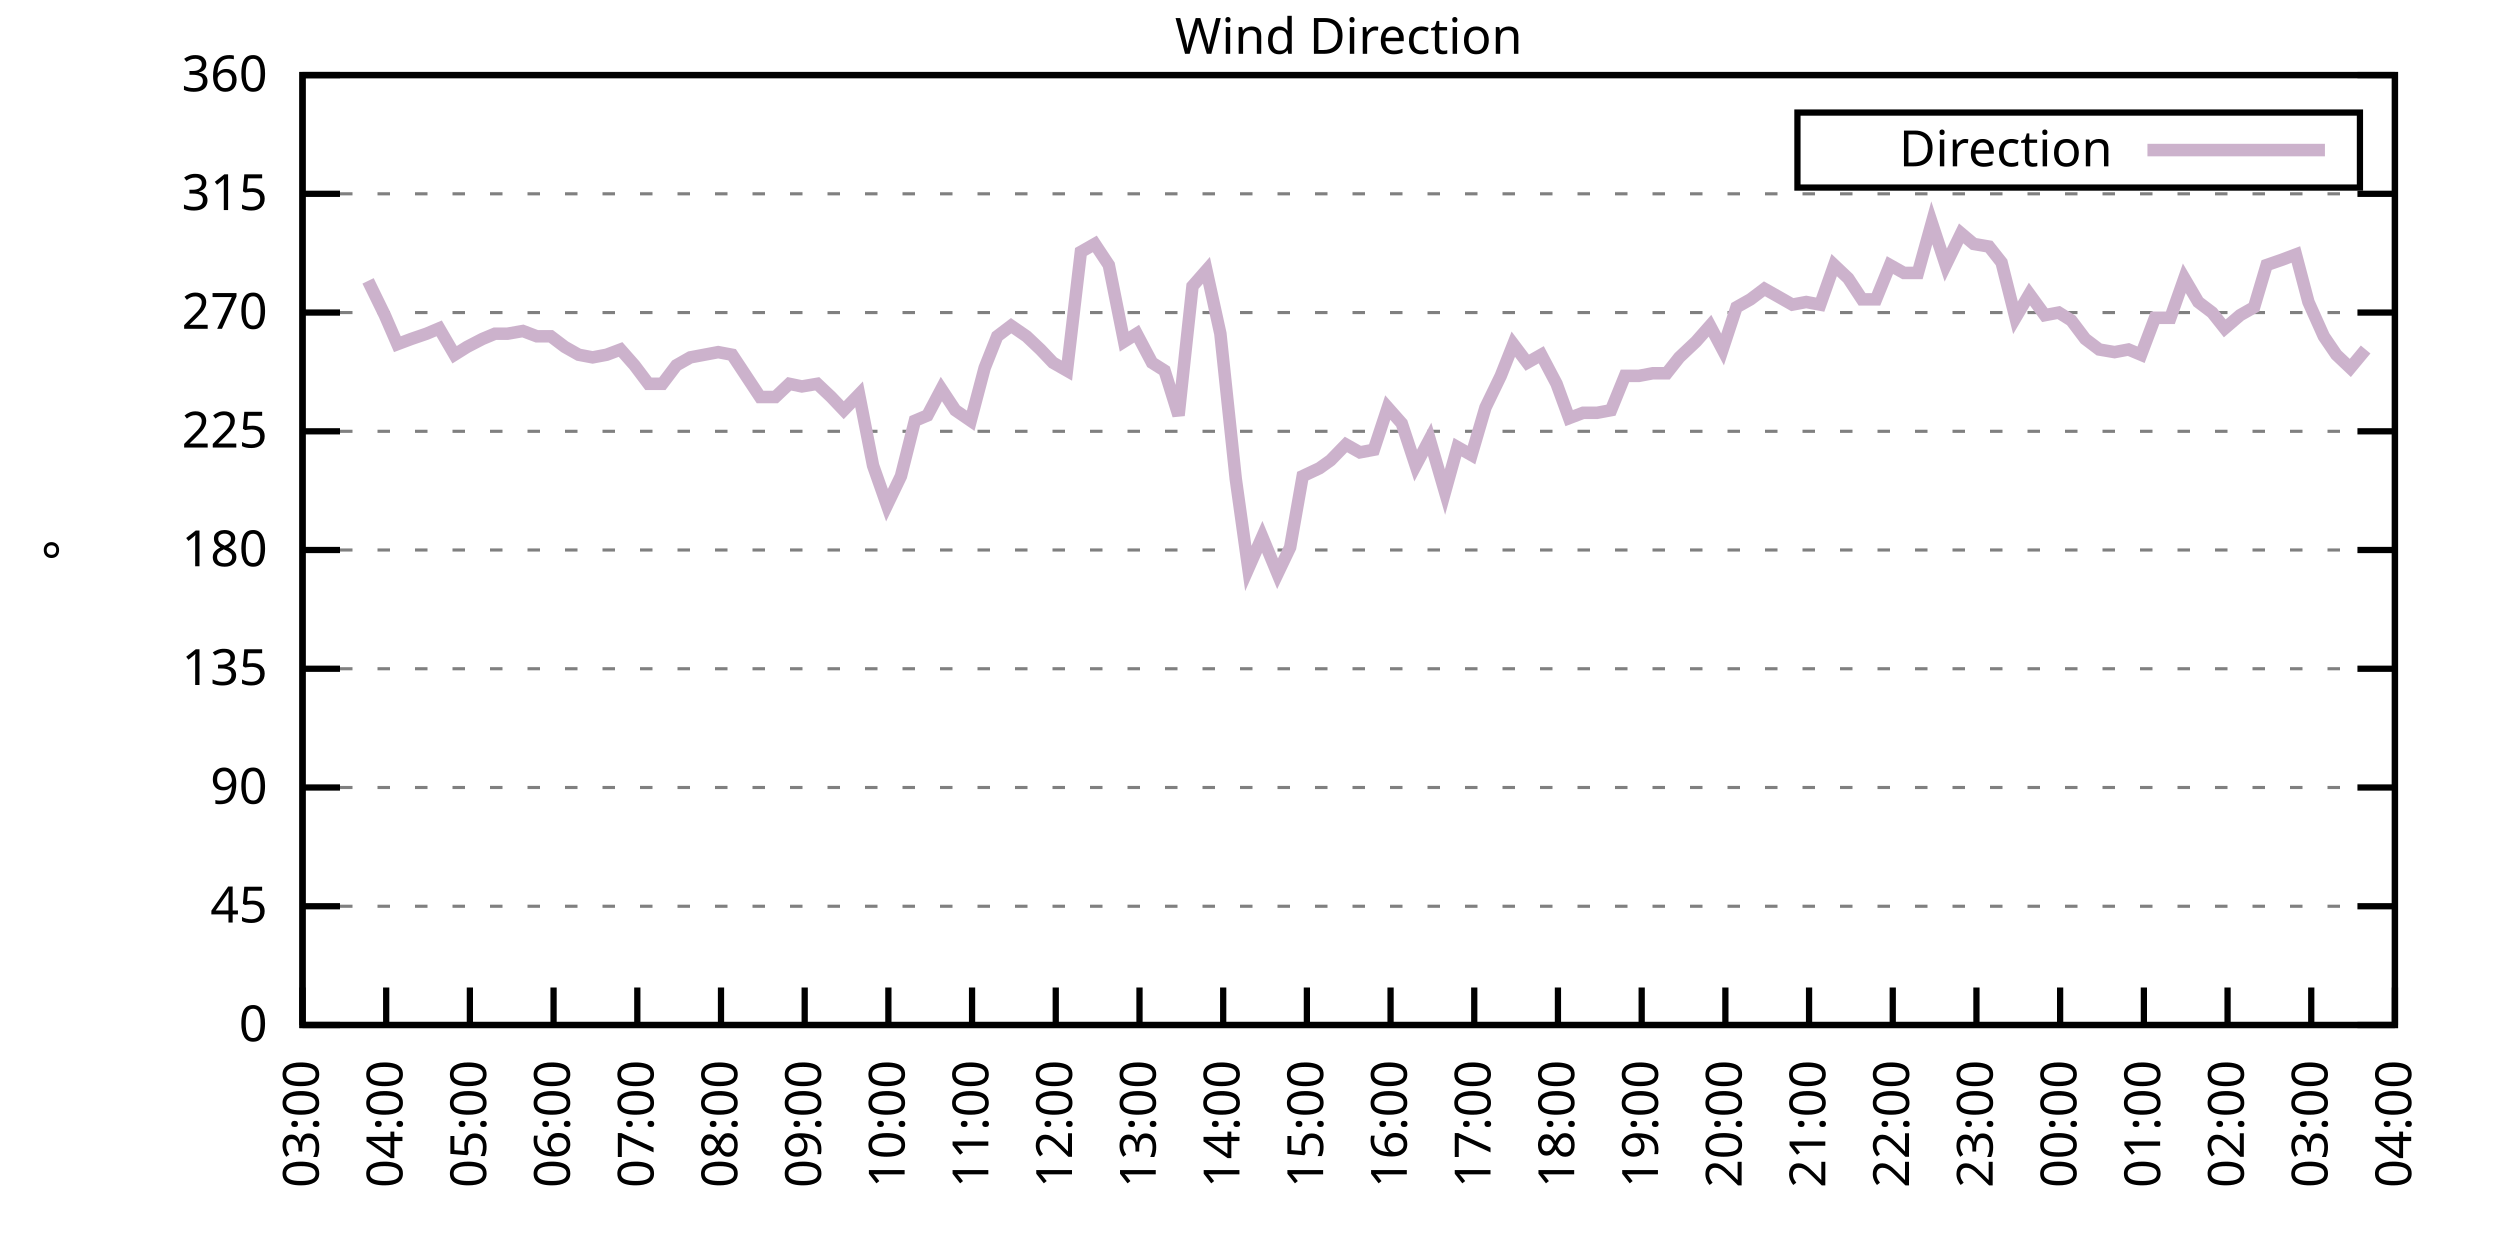
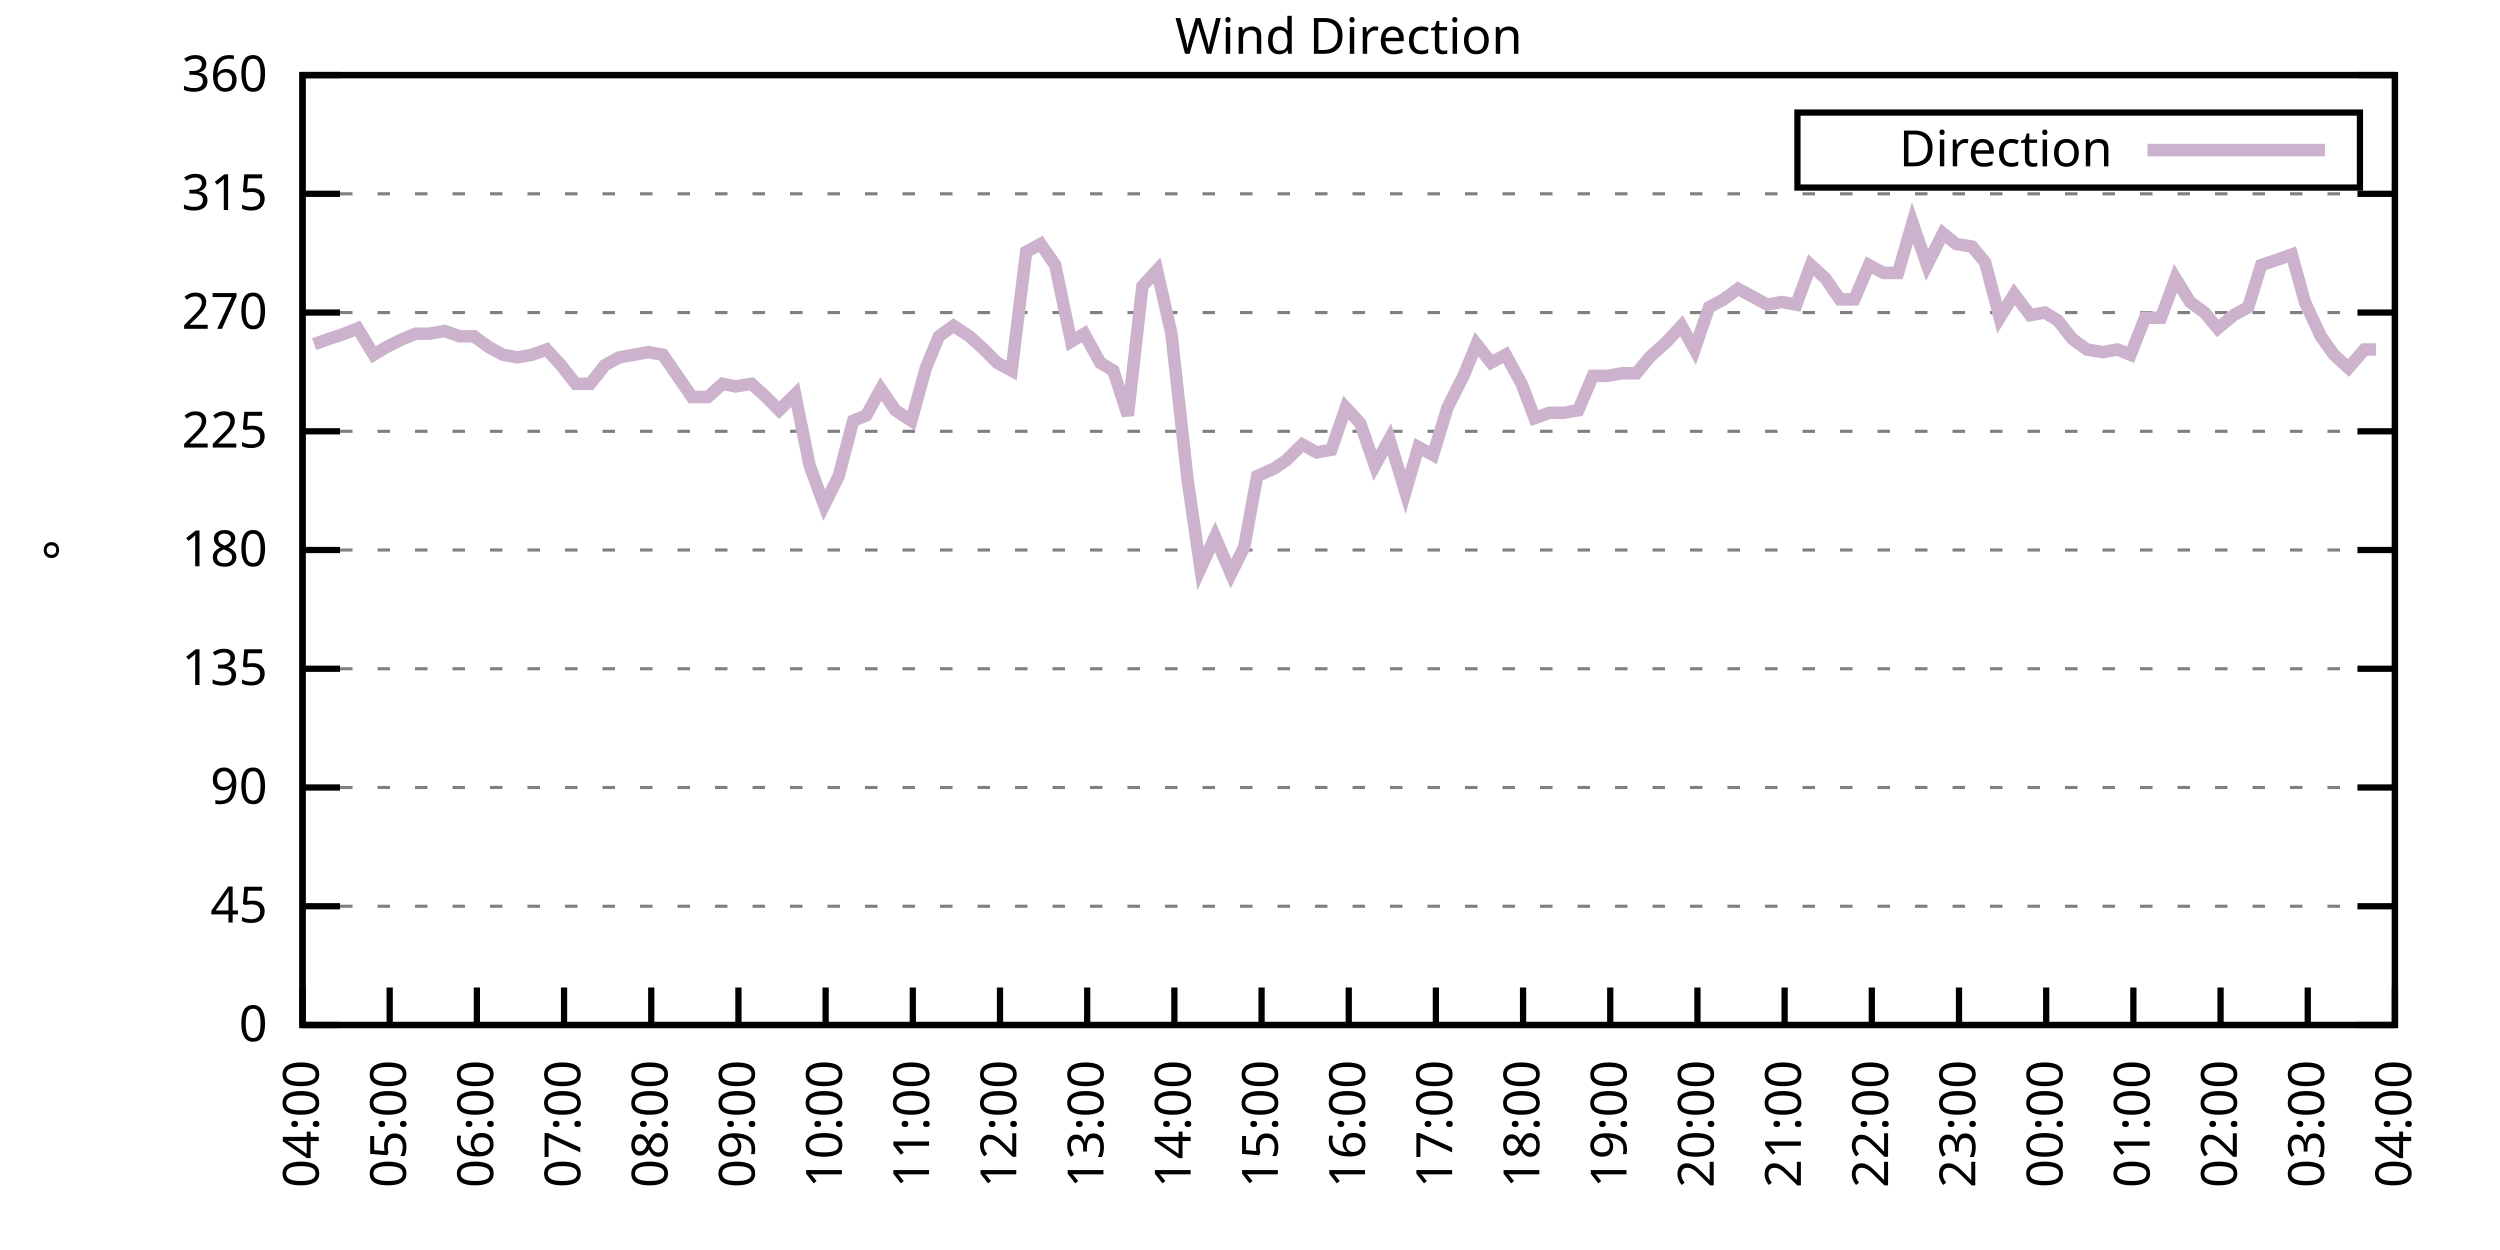
<svg xmlns="http://www.w3.org/2000/svg" xmlns:xlink="http://www.w3.org/1999/xlink" width="400" height="200" viewBox="0 0 400 200">
  <g id="gnuplot_canvas">
    <rect x="0" y="0" width="400" height="200" fill="none" />
    <defs>
      <circle id="gpDot" r="0.5" stroke-width="0.5" stroke="currentColor" />
      <path id="gpPt0" stroke-width="0.333" stroke="currentColor" d="M-1,0 h2 M0,-1 v2" />
      <path id="gpPt1" stroke-width="0.333" stroke="currentColor" d="M-1,-1 L1,1 M1,-1 L-1,1" />
      <path id="gpPt2" stroke-width="0.333" stroke="currentColor" d="M-1,0 L1,0 M0,-1 L0,1 M-1,-1 L1,1 M-1,1 L1,-1" />
      <rect id="gpPt3" stroke-width="0.333" stroke="currentColor" x="-1" y="-1" width="2" height="2" />
      <rect id="gpPt4" stroke-width="0.333" stroke="currentColor" fill="currentColor" x="-1" y="-1" width="2" height="2" />
      <circle id="gpPt5" stroke-width="0.333" stroke="currentColor" cx="0" cy="0" r="1" />
      <use xlink:href="#gpPt5" id="gpPt6" fill="currentColor" stroke="none" />
      <path id="gpPt7" stroke-width="0.333" stroke="currentColor" d="M0,-1.33 L-1.33,0.67 L1.33,0.67 z" />
      <use xlink:href="#gpPt7" id="gpPt8" fill="currentColor" stroke="none" />
      <use xlink:href="#gpPt7" id="gpPt9" stroke="currentColor" transform="rotate(180)" />
      <use xlink:href="#gpPt9" id="gpPt10" fill="currentColor" stroke="none" />
      <use xlink:href="#gpPt3" id="gpPt11" stroke="currentColor" transform="rotate(45)" />
      <use xlink:href="#gpPt11" id="gpPt12" fill="currentColor" stroke="none" />
      <path id="gpPt13" stroke-width="0.333" stroke="currentColor" d="M0,1.330 L1.265,0.411 L0.782,-1.067 L-0.782,-1.076 L-1.265,0.411 z" />
      <use xlink:href="#gpPt13" id="gpPt14" fill="currentColor" stroke="none" />
      <filter id="textbox" filterUnits="objectBoundingBox" x="0" y="0" height="1" width="1">
        <feFlood flood-color="white" flood-opacity="1" result="bgnd" />
        <feComposite in="SourceGraphic" in2="bgnd" operator="atop" />
      </filter>
      <filter id="greybox" filterUnits="objectBoundingBox" x="0" y="0" height="1" width="1">
        <feFlood flood-color="lightgrey" flood-opacity="1" result="grey" />
        <feComposite in="SourceGraphic" in2="grey" operator="atop" />
      </filter>
    </defs>
    <g fill="none" color="white" stroke="currentColor" stroke-width="1.00" stroke-linecap="butt" stroke-linejoin="miter">
</g>
    <g fill="none" color="black" stroke="currentColor" stroke-width="1.00" stroke-linecap="butt" stroke-linejoin="miter">
      <g stroke="none" shape-rendering="crispEdges">
        <polygon fill="rgb(255, 255, 255)" points="48.40,164.00 383.18,164.00 383.18,12.02 48.40,12.02 " />
      </g>
    </g>
    <g fill="none" color="black" stroke="currentColor" stroke-width="1.00" stroke-linecap="butt" stroke-linejoin="miter">
</g>
    <g fill="none" color="black" stroke="black" stroke-width="0.50" stroke-linecap="butt" stroke-linejoin="miter">
</g>
    <g fill="none" color="gray" stroke="currentColor" stroke-width="0.50" stroke-linecap="butt" stroke-linejoin="miter">
      <path stroke="gray" stroke-dasharray="2,4" class="gridline" d="M48.40,164.00 L383.19,164.00  " />
    </g>
    <g fill="none" color="gray" stroke="gray" stroke-width="1.00" stroke-linecap="butt" stroke-linejoin="miter">
</g>
    <g fill="none" color="black" stroke="currentColor" stroke-width="1.00" stroke-linecap="butt" stroke-linejoin="miter">
      <path stroke="black" d="M48.40,164.00 L54.40,164.00 M383.19,164.00 L377.19,164.00  " />
      <g transform="translate(42.80,166.60)" stroke="none" fill="black" font-family="Sans" font-size="8.00" text-anchor="end">
        <text>
          <tspan font-family="Sans"> 0</tspan>
        </text>
      </g>
    </g>
    <g fill="none" color="black" stroke="currentColor" stroke-width="1.00" stroke-linecap="butt" stroke-linejoin="miter">
</g>
    <g fill="none" color="black" stroke="black" stroke-width="0.50" stroke-linecap="butt" stroke-linejoin="miter">
</g>
    <g fill="none" color="gray" stroke="currentColor" stroke-width="0.50" stroke-linecap="butt" stroke-linejoin="miter">
      <path stroke="gray" stroke-dasharray="2,4" class="gridline" d="M48.40,145.00 L383.19,145.00  " />
    </g>
    <g fill="none" color="gray" stroke="gray" stroke-width="1.00" stroke-linecap="butt" stroke-linejoin="miter">
</g>
    <g fill="none" color="black" stroke="currentColor" stroke-width="1.00" stroke-linecap="butt" stroke-linejoin="miter">
      <path stroke="black" d="M48.40,145.00 L54.40,145.00 M383.19,145.00 L377.19,145.00  " />
      <g transform="translate(42.80,147.60)" stroke="none" fill="black" font-family="Sans" font-size="8.00" text-anchor="end">
        <text>
          <tspan font-family="Sans"> 45</tspan>
        </text>
      </g>
    </g>
    <g fill="none" color="black" stroke="currentColor" stroke-width="1.00" stroke-linecap="butt" stroke-linejoin="miter">
</g>
    <g fill="none" color="black" stroke="black" stroke-width="0.50" stroke-linecap="butt" stroke-linejoin="miter">
</g>
    <g fill="none" color="gray" stroke="currentColor" stroke-width="0.50" stroke-linecap="butt" stroke-linejoin="miter">
      <path stroke="gray" stroke-dasharray="2,4" class="gridline" d="M48.40,126.00 L383.19,126.00  " />
    </g>
    <g fill="none" color="gray" stroke="gray" stroke-width="1.00" stroke-linecap="butt" stroke-linejoin="miter">
</g>
    <g fill="none" color="black" stroke="currentColor" stroke-width="1.00" stroke-linecap="butt" stroke-linejoin="miter">
      <path stroke="black" d="M48.40,126.00 L54.40,126.00 M383.19,126.00 L377.19,126.00  " />
      <g transform="translate(42.80,128.60)" stroke="none" fill="black" font-family="Sans" font-size="8.00" text-anchor="end">
        <text>
          <tspan font-family="Sans"> 90</tspan>
        </text>
      </g>
    </g>
    <g fill="none" color="black" stroke="currentColor" stroke-width="1.00" stroke-linecap="butt" stroke-linejoin="miter">
</g>
    <g fill="none" color="black" stroke="black" stroke-width="0.50" stroke-linecap="butt" stroke-linejoin="miter">
</g>
    <g fill="none" color="gray" stroke="currentColor" stroke-width="0.50" stroke-linecap="butt" stroke-linejoin="miter">
      <path stroke="gray" stroke-dasharray="2,4" class="gridline" d="M48.40,107.00 L383.19,107.00  " />
    </g>
    <g fill="none" color="gray" stroke="gray" stroke-width="1.00" stroke-linecap="butt" stroke-linejoin="miter">
</g>
    <g fill="none" color="black" stroke="currentColor" stroke-width="1.00" stroke-linecap="butt" stroke-linejoin="miter">
      <path stroke="black" d="M48.40,107.00 L54.40,107.00 M383.19,107.00 L377.19,107.00  " />
      <g transform="translate(42.80,109.60)" stroke="none" fill="black" font-family="Sans" font-size="8.00" text-anchor="end">
        <text>
          <tspan font-family="Sans"> 135</tspan>
        </text>
      </g>
    </g>
    <g fill="none" color="black" stroke="currentColor" stroke-width="1.00" stroke-linecap="butt" stroke-linejoin="miter">
</g>
    <g fill="none" color="black" stroke="black" stroke-width="0.50" stroke-linecap="butt" stroke-linejoin="miter">
</g>
    <g fill="none" color="gray" stroke="currentColor" stroke-width="0.50" stroke-linecap="butt" stroke-linejoin="miter">
      <path stroke="gray" stroke-dasharray="2,4" class="gridline" d="M48.40,88.00 L383.19,88.00  " />
    </g>
    <g fill="none" color="gray" stroke="gray" stroke-width="1.00" stroke-linecap="butt" stroke-linejoin="miter">
</g>
    <g fill="none" color="black" stroke="currentColor" stroke-width="1.00" stroke-linecap="butt" stroke-linejoin="miter">
      <path stroke="black" d="M48.40,88.00 L54.40,88.00 M383.19,88.00 L377.19,88.00  " />
      <g transform="translate(42.80,90.60)" stroke="none" fill="black" font-family="Sans" font-size="8.00" text-anchor="end">
        <text>
          <tspan font-family="Sans"> 180</tspan>
        </text>
      </g>
    </g>
    <g fill="none" color="black" stroke="currentColor" stroke-width="1.00" stroke-linecap="butt" stroke-linejoin="miter">
</g>
    <g fill="none" color="black" stroke="black" stroke-width="0.50" stroke-linecap="butt" stroke-linejoin="miter">
</g>
    <g fill="none" color="gray" stroke="currentColor" stroke-width="0.50" stroke-linecap="butt" stroke-linejoin="miter">
      <path stroke="gray" stroke-dasharray="2,4" class="gridline" d="M48.40,69.01 L383.19,69.01  " />
    </g>
    <g fill="none" color="gray" stroke="gray" stroke-width="1.00" stroke-linecap="butt" stroke-linejoin="miter">
</g>
    <g fill="none" color="black" stroke="currentColor" stroke-width="1.00" stroke-linecap="butt" stroke-linejoin="miter">
      <path stroke="black" d="M48.40,69.01 L54.40,69.01 M383.19,69.01 L377.19,69.01  " />
      <g transform="translate(42.80,71.61)" stroke="none" fill="black" font-family="Sans" font-size="8.00" text-anchor="end">
        <text>
          <tspan font-family="Sans"> 225</tspan>
        </text>
      </g>
    </g>
    <g fill="none" color="black" stroke="currentColor" stroke-width="1.00" stroke-linecap="butt" stroke-linejoin="miter">
</g>
    <g fill="none" color="black" stroke="black" stroke-width="0.50" stroke-linecap="butt" stroke-linejoin="miter">
</g>
    <g fill="none" color="gray" stroke="currentColor" stroke-width="0.50" stroke-linecap="butt" stroke-linejoin="miter">
      <path stroke="gray" stroke-dasharray="2,4" class="gridline" d="M48.40,50.01 L383.19,50.01  " />
    </g>
    <g fill="none" color="gray" stroke="gray" stroke-width="1.00" stroke-linecap="butt" stroke-linejoin="miter">
</g>
    <g fill="none" color="black" stroke="currentColor" stroke-width="1.00" stroke-linecap="butt" stroke-linejoin="miter">
      <path stroke="black" d="M48.40,50.01 L54.40,50.01 M383.19,50.01 L377.19,50.01  " />
      <g transform="translate(42.80,52.61)" stroke="none" fill="black" font-family="Sans" font-size="8.00" text-anchor="end">
        <text>
          <tspan font-family="Sans"> 270</tspan>
        </text>
      </g>
    </g>
    <g fill="none" color="black" stroke="currentColor" stroke-width="1.00" stroke-linecap="butt" stroke-linejoin="miter">
</g>
    <g fill="none" color="black" stroke="black" stroke-width="0.50" stroke-linecap="butt" stroke-linejoin="miter">
</g>
    <g fill="none" color="gray" stroke="currentColor" stroke-width="0.50" stroke-linecap="butt" stroke-linejoin="miter">
      <path stroke="gray" stroke-dasharray="2,4" class="gridline" d="M48.40,31.01 L383.19,31.01  " />
    </g>
    <g fill="none" color="gray" stroke="gray" stroke-width="1.00" stroke-linecap="butt" stroke-linejoin="miter">
</g>
    <g fill="none" color="black" stroke="currentColor" stroke-width="1.00" stroke-linecap="butt" stroke-linejoin="miter">
      <path stroke="black" d="M48.40,31.01 L54.40,31.01 M383.19,31.01 L377.19,31.01  " />
      <g transform="translate(42.80,33.61)" stroke="none" fill="black" font-family="Sans" font-size="8.00" text-anchor="end">
        <text>
          <tspan font-family="Sans"> 315</tspan>
        </text>
      </g>
    </g>
    <g fill="none" color="black" stroke="currentColor" stroke-width="1.00" stroke-linecap="butt" stroke-linejoin="miter">
</g>
    <g fill="none" color="black" stroke="black" stroke-width="0.50" stroke-linecap="butt" stroke-linejoin="miter">
</g>
    <g fill="none" color="gray" stroke="currentColor" stroke-width="0.50" stroke-linecap="butt" stroke-linejoin="miter">
      <path stroke="gray" stroke-dasharray="2,4" class="gridline" d="M48.40,12.01 L383.19,12.01  " />
    </g>
    <g fill="none" color="gray" stroke="gray" stroke-width="1.00" stroke-linecap="butt" stroke-linejoin="miter">
</g>
    <g fill="none" color="black" stroke="currentColor" stroke-width="1.00" stroke-linecap="butt" stroke-linejoin="miter">
      <path stroke="black" d="M48.40,12.01 L54.40,12.01 M383.19,12.01 L377.19,12.01  " />
      <g transform="translate(42.80,14.61)" stroke="none" fill="black" font-family="Sans" font-size="8.00" text-anchor="end">
        <text>
          <tspan font-family="Sans"> 360</tspan>
        </text>
      </g>
    </g>
    <g fill="none" color="black" stroke="currentColor" stroke-width="1.00" stroke-linecap="butt" stroke-linejoin="miter">
      <path stroke="black" d="M48.40,164.00 L48.40,158.00  " />
      <g transform="translate(51.00,169.60) rotate(270.00)" stroke="none" fill="black" font-family="Sans" font-size="8.00" text-anchor="end">
        <text>
-           <tspan font-family="Sans">03:00</tspan>
-         </text>
-       </g>
-     </g>
-     <g fill="none" color="black" stroke="currentColor" stroke-width="1.00" stroke-linecap="butt" stroke-linejoin="miter">
-       <path stroke="black" d="M61.79,164.00 L61.79,158.00  " />
-       <g transform="translate(64.39,169.60) rotate(270.00)" stroke="none" fill="black" font-family="Sans" font-size="8.00" text-anchor="end">
-         <text>
          <tspan font-family="Sans">04:00</tspan>
        </text>
      </g>
    </g>
    <g fill="none" color="black" stroke="currentColor" stroke-width="1.00" stroke-linecap="butt" stroke-linejoin="miter">
-       <path stroke="black" d="M75.18,164.00 L75.18,158.00  " />
-       <g transform="translate(77.78,169.60) rotate(270.00)" stroke="none" fill="black" font-family="Sans" font-size="8.00" text-anchor="end">
+       <path stroke="black" d="M62.35,164.00 L62.35,158.00  " />
+       <g transform="translate(64.95,169.60) rotate(270.00)" stroke="none" fill="black" font-family="Sans" font-size="8.00" text-anchor="end">
        <text>
          <tspan font-family="Sans">05:00</tspan>
        </text>
      </g>
    </g>
    <g fill="none" color="black" stroke="currentColor" stroke-width="1.00" stroke-linecap="butt" stroke-linejoin="miter">
-       <path stroke="black" d="M88.57,164.00 L88.57,158.00  " />
-       <g transform="translate(91.17,169.60) rotate(270.00)" stroke="none" fill="black" font-family="Sans" font-size="8.00" text-anchor="end">
+       <path stroke="black" d="M76.30,164.00 L76.30,158.00  " />
+       <g transform="translate(78.90,169.60) rotate(270.00)" stroke="none" fill="black" font-family="Sans" font-size="8.00" text-anchor="end">
        <text>
          <tspan font-family="Sans">06:00</tspan>
        </text>
      </g>
    </g>
    <g fill="none" color="black" stroke="currentColor" stroke-width="1.00" stroke-linecap="butt" stroke-linejoin="miter">
-       <path stroke="black" d="M101.97,164.00 L101.97,158.00  " />
-       <g transform="translate(104.57,169.60) rotate(270.00)" stroke="none" fill="black" font-family="Sans" font-size="8.00" text-anchor="end">
+       <path stroke="black" d="M90.25,164.00 L90.25,158.00  " />
+       <g transform="translate(92.85,169.60) rotate(270.00)" stroke="none" fill="black" font-family="Sans" font-size="8.00" text-anchor="end">
        <text>
          <tspan font-family="Sans">07:00</tspan>
        </text>
      </g>
    </g>
    <g fill="none" color="black" stroke="currentColor" stroke-width="1.00" stroke-linecap="butt" stroke-linejoin="miter">
-       <path stroke="black" d="M115.36,164.00 L115.36,158.00  " />
-       <g transform="translate(117.96,169.60) rotate(270.00)" stroke="none" fill="black" font-family="Sans" font-size="8.00" text-anchor="end">
+       <path stroke="black" d="M104.20,164.00 L104.20,158.00  " />
+       <g transform="translate(106.80,169.60) rotate(270.00)" stroke="none" fill="black" font-family="Sans" font-size="8.00" text-anchor="end">
        <text>
          <tspan font-family="Sans">08:00</tspan>
        </text>
      </g>
    </g>
    <g fill="none" color="black" stroke="currentColor" stroke-width="1.00" stroke-linecap="butt" stroke-linejoin="miter">
-       <path stroke="black" d="M128.75,164.00 L128.75,158.00  " />
-       <g transform="translate(131.35,169.60) rotate(270.00)" stroke="none" fill="black" font-family="Sans" font-size="8.00" text-anchor="end">
+       <path stroke="black" d="M118.15,164.00 L118.15,158.00  " />
+       <g transform="translate(120.75,169.60) rotate(270.00)" stroke="none" fill="black" font-family="Sans" font-size="8.00" text-anchor="end">
        <text>
          <tspan font-family="Sans">09:00</tspan>
        </text>
      </g>
    </g>
    <g fill="none" color="black" stroke="currentColor" stroke-width="1.00" stroke-linecap="butt" stroke-linejoin="miter">
-       <path stroke="black" d="M142.14,164.00 L142.14,158.00  " />
-       <g transform="translate(144.74,169.60) rotate(270.00)" stroke="none" fill="black" font-family="Sans" font-size="8.00" text-anchor="end">
+       <path stroke="black" d="M132.10,164.00 L132.10,158.00  " />
+       <g transform="translate(134.70,169.60) rotate(270.00)" stroke="none" fill="black" font-family="Sans" font-size="8.00" text-anchor="end">
        <text>
          <tspan font-family="Sans">10:00</tspan>
        </text>
      </g>
    </g>
    <g fill="none" color="black" stroke="currentColor" stroke-width="1.00" stroke-linecap="butt" stroke-linejoin="miter">
-       <path stroke="black" d="M155.53,164.00 L155.53,158.00  " />
-       <g transform="translate(158.13,169.60) rotate(270.00)" stroke="none" fill="black" font-family="Sans" font-size="8.00" text-anchor="end">
+       <path stroke="black" d="M146.05,164.00 L146.05,158.00  " />
+       <g transform="translate(148.65,169.60) rotate(270.00)" stroke="none" fill="black" font-family="Sans" font-size="8.00" text-anchor="end">
        <text>
          <tspan font-family="Sans">11:00</tspan>
        </text>
      </g>
    </g>
    <g fill="none" color="black" stroke="currentColor" stroke-width="1.00" stroke-linecap="butt" stroke-linejoin="miter">
-       <path stroke="black" d="M168.92,164.00 L168.92,158.00  " />
-       <g transform="translate(171.52,169.60) rotate(270.00)" stroke="none" fill="black" font-family="Sans" font-size="8.00" text-anchor="end">
+       <path stroke="black" d="M160.00,164.00 L160.00,158.00  " />
+       <g transform="translate(162.60,169.60) rotate(270.00)" stroke="none" fill="black" font-family="Sans" font-size="8.00" text-anchor="end">
        <text>
          <tspan font-family="Sans">12:00</tspan>
        </text>
      </g>
    </g>
    <g fill="none" color="black" stroke="currentColor" stroke-width="1.00" stroke-linecap="butt" stroke-linejoin="miter">
-       <path stroke="black" d="M182.32,164.00 L182.32,158.00  " />
-       <g transform="translate(184.92,169.60) rotate(270.00)" stroke="none" fill="black" font-family="Sans" font-size="8.00" text-anchor="end">
+       <path stroke="black" d="M173.95,164.00 L173.95,158.00  " />
+       <g transform="translate(176.55,169.60) rotate(270.00)" stroke="none" fill="black" font-family="Sans" font-size="8.00" text-anchor="end">
        <text>
          <tspan font-family="Sans">13:00</tspan>
        </text>
      </g>
    </g>
    <g fill="none" color="black" stroke="currentColor" stroke-width="1.00" stroke-linecap="butt" stroke-linejoin="miter">
-       <path stroke="black" d="M195.71,164.00 L195.71,158.00  " />
-       <g transform="translate(198.31,169.60) rotate(270.00)" stroke="none" fill="black" font-family="Sans" font-size="8.00" text-anchor="end">
+       <path stroke="black" d="M187.90,164.00 L187.90,158.00  " />
+       <g transform="translate(190.50,169.60) rotate(270.00)" stroke="none" fill="black" font-family="Sans" font-size="8.00" text-anchor="end">
        <text>
          <tspan font-family="Sans">14:00</tspan>
        </text>
      </g>
    </g>
    <g fill="none" color="black" stroke="currentColor" stroke-width="1.00" stroke-linecap="butt" stroke-linejoin="miter">
-       <path stroke="black" d="M209.10,164.00 L209.10,158.00  " />
-       <g transform="translate(211.70,169.60) rotate(270.00)" stroke="none" fill="black" font-family="Sans" font-size="8.00" text-anchor="end">
+       <path stroke="black" d="M201.85,164.00 L201.85,158.00  " />
+       <g transform="translate(204.45,169.60) rotate(270.00)" stroke="none" fill="black" font-family="Sans" font-size="8.00" text-anchor="end">
        <text>
          <tspan font-family="Sans">15:00</tspan>
        </text>
      </g>
    </g>
    <g fill="none" color="black" stroke="currentColor" stroke-width="1.00" stroke-linecap="butt" stroke-linejoin="miter">
-       <path stroke="black" d="M222.49,164.00 L222.49,158.00  " />
-       <g transform="translate(225.09,169.60) rotate(270.00)" stroke="none" fill="black" font-family="Sans" font-size="8.00" text-anchor="end">
+       <path stroke="black" d="M215.80,164.00 L215.80,158.00  " />
+       <g transform="translate(218.40,169.60) rotate(270.00)" stroke="none" fill="black" font-family="Sans" font-size="8.00" text-anchor="end">
        <text>
          <tspan font-family="Sans">16:00</tspan>
        </text>
      </g>
    </g>
    <g fill="none" color="black" stroke="currentColor" stroke-width="1.00" stroke-linecap="butt" stroke-linejoin="miter">
-       <path stroke="black" d="M235.88,164.00 L235.88,158.00  " />
-       <g transform="translate(238.48,169.60) rotate(270.00)" stroke="none" fill="black" font-family="Sans" font-size="8.00" text-anchor="end">
+       <path stroke="black" d="M229.74,164.00 L229.74,158.00  " />
+       <g transform="translate(232.34,169.60) rotate(270.00)" stroke="none" fill="black" font-family="Sans" font-size="8.00" text-anchor="end">
        <text>
          <tspan font-family="Sans">17:00</tspan>
        </text>
      </g>
    </g>
    <g fill="none" color="black" stroke="currentColor" stroke-width="1.00" stroke-linecap="butt" stroke-linejoin="miter">
-       <path stroke="black" d="M249.27,164.00 L249.27,158.00  " />
-       <g transform="translate(251.87,169.60) rotate(270.00)" stroke="none" fill="black" font-family="Sans" font-size="8.00" text-anchor="end">
+       <path stroke="black" d="M243.69,164.00 L243.69,158.00  " />
+       <g transform="translate(246.29,169.60) rotate(270.00)" stroke="none" fill="black" font-family="Sans" font-size="8.00" text-anchor="end">
        <text>
          <tspan font-family="Sans">18:00</tspan>
        </text>
      </g>
    </g>
    <g fill="none" color="black" stroke="currentColor" stroke-width="1.00" stroke-linecap="butt" stroke-linejoin="miter">
-       <path stroke="black" d="M262.67,164.00 L262.67,158.00  " />
-       <g transform="translate(265.27,169.60) rotate(270.00)" stroke="none" fill="black" font-family="Sans" font-size="8.00" text-anchor="end">
+       <path stroke="black" d="M257.64,164.00 L257.64,158.00  " />
+       <g transform="translate(260.24,169.60) rotate(270.00)" stroke="none" fill="black" font-family="Sans" font-size="8.00" text-anchor="end">
        <text>
          <tspan font-family="Sans">19:00</tspan>
        </text>
      </g>
    </g>
    <g fill="none" color="black" stroke="currentColor" stroke-width="1.00" stroke-linecap="butt" stroke-linejoin="miter">
-       <path stroke="black" d="M276.06,164.00 L276.06,158.00  " />
-       <g transform="translate(278.66,169.60) rotate(270.00)" stroke="none" fill="black" font-family="Sans" font-size="8.00" text-anchor="end">
+       <path stroke="black" d="M271.59,164.00 L271.59,158.00  " />
+       <g transform="translate(274.19,169.60) rotate(270.00)" stroke="none" fill="black" font-family="Sans" font-size="8.00" text-anchor="end">
        <text>
          <tspan font-family="Sans">20:00</tspan>
        </text>
      </g>
    </g>
    <g fill="none" color="black" stroke="currentColor" stroke-width="1.00" stroke-linecap="butt" stroke-linejoin="miter">
-       <path stroke="black" d="M289.45,164.00 L289.45,158.00  " />
-       <g transform="translate(292.05,169.60) rotate(270.00)" stroke="none" fill="black" font-family="Sans" font-size="8.00" text-anchor="end">
+       <path stroke="black" d="M285.54,164.00 L285.54,158.00  " />
+       <g transform="translate(288.14,169.60) rotate(270.00)" stroke="none" fill="black" font-family="Sans" font-size="8.00" text-anchor="end">
        <text>
          <tspan font-family="Sans">21:00</tspan>
        </text>
      </g>
    </g>
    <g fill="none" color="black" stroke="currentColor" stroke-width="1.00" stroke-linecap="butt" stroke-linejoin="miter">
-       <path stroke="black" d="M302.84,164.00 L302.84,158.00  " />
-       <g transform="translate(305.44,169.60) rotate(270.00)" stroke="none" fill="black" font-family="Sans" font-size="8.00" text-anchor="end">
+       <path stroke="black" d="M299.49,164.00 L299.49,158.00  " />
+       <g transform="translate(302.09,169.60) rotate(270.00)" stroke="none" fill="black" font-family="Sans" font-size="8.00" text-anchor="end">
        <text>
          <tspan font-family="Sans">22:00</tspan>
        </text>
      </g>
    </g>
    <g fill="none" color="black" stroke="currentColor" stroke-width="1.00" stroke-linecap="butt" stroke-linejoin="miter">
-       <path stroke="black" d="M316.23,164.00 L316.23,158.00  " />
-       <g transform="translate(318.83,169.60) rotate(270.00)" stroke="none" fill="black" font-family="Sans" font-size="8.00" text-anchor="end">
+       <path stroke="black" d="M313.44,164.00 L313.44,158.00  " />
+       <g transform="translate(316.04,169.60) rotate(270.00)" stroke="none" fill="black" font-family="Sans" font-size="8.00" text-anchor="end">
        <text>
          <tspan font-family="Sans">23:00</tspan>
        </text>
      </g>
    </g>
    <g fill="none" color="black" stroke="currentColor" stroke-width="1.00" stroke-linecap="butt" stroke-linejoin="miter">
-       <path stroke="black" d="M329.62,164.00 L329.62,158.00  " />
-       <g transform="translate(332.22,169.60) rotate(270.00)" stroke="none" fill="black" font-family="Sans" font-size="8.00" text-anchor="end">
+       <path stroke="black" d="M327.39,164.00 L327.39,158.00  " />
+       <g transform="translate(329.99,169.60) rotate(270.00)" stroke="none" fill="black" font-family="Sans" font-size="8.00" text-anchor="end">
        <text>
          <tspan font-family="Sans">00:00</tspan>
        </text>
      </g>
    </g>
    <g fill="none" color="black" stroke="currentColor" stroke-width="1.00" stroke-linecap="butt" stroke-linejoin="miter">
-       <path stroke="black" d="M343.02,164.00 L343.02,158.00  " />
-       <g transform="translate(345.62,169.60) rotate(270.00)" stroke="none" fill="black" font-family="Sans" font-size="8.00" text-anchor="end">
+       <path stroke="black" d="M341.34,164.00 L341.34,158.00  " />
+       <g transform="translate(343.94,169.60) rotate(270.00)" stroke="none" fill="black" font-family="Sans" font-size="8.00" text-anchor="end">
        <text>
          <tspan font-family="Sans">01:00</tspan>
        </text>
      </g>
    </g>
    <g fill="none" color="black" stroke="currentColor" stroke-width="1.00" stroke-linecap="butt" stroke-linejoin="miter">
-       <path stroke="black" d="M356.41,164.00 L356.41,158.00  " />
-       <g transform="translate(359.01,169.60) rotate(270.00)" stroke="none" fill="black" font-family="Sans" font-size="8.00" text-anchor="end">
+       <path stroke="black" d="M355.29,164.00 L355.29,158.00  " />
+       <g transform="translate(357.89,169.60) rotate(270.00)" stroke="none" fill="black" font-family="Sans" font-size="8.00" text-anchor="end">
        <text>
          <tspan font-family="Sans">02:00</tspan>
        </text>
      </g>
    </g>
    <g fill="none" color="black" stroke="currentColor" stroke-width="1.00" stroke-linecap="butt" stroke-linejoin="miter">
-       <path stroke="black" d="M369.80,164.00 L369.80,158.00  " />
-       <g transform="translate(372.40,169.60) rotate(270.00)" stroke="none" fill="black" font-family="Sans" font-size="8.00" text-anchor="end">
+       <path stroke="black" d="M369.24,164.00 L369.24,158.00  " />
+       <g transform="translate(371.84,169.60) rotate(270.00)" stroke="none" fill="black" font-family="Sans" font-size="8.00" text-anchor="end">
        <text>
          <tspan font-family="Sans">03:00</tspan>
        </text>
      </g>
    </g>
    <g fill="none" color="black" stroke="currentColor" stroke-width="1.00" stroke-linecap="butt" stroke-linejoin="miter">
      <path stroke="black" d="M383.19,164.00 L383.19,158.00  " />
      <g transform="translate(385.79,169.60) rotate(270.00)" stroke="none" fill="black" font-family="Sans" font-size="8.00" text-anchor="end">
        <text>
          <tspan font-family="Sans">04:00</tspan>
        </text>
      </g>
    </g>
    <g fill="none" color="black" stroke="currentColor" stroke-width="1.00" stroke-linecap="butt" stroke-linejoin="miter">
</g>
    <g fill="none" color="black" stroke="currentColor" stroke-width="1.00" stroke-linecap="butt" stroke-linejoin="miter">
      <path stroke="black" d="M48.40,12.01 L48.40,164.00 L383.19,164.00 L383.19,12.01 L48.40,12.01 Z  " />
    </g>
    <g fill="none" color="black" stroke="currentColor" stroke-width="1.00" stroke-linecap="butt" stroke-linejoin="miter">
</g>
    <g fill="none" color="black" stroke="currentColor" stroke-width="1.00" stroke-linecap="butt" stroke-linejoin="miter">
      <path stroke="black" d="M287.59,30.01 L287.59,18.01 L377.59,18.01 L377.59,30.01 L287.59,30.01 Z  " />
    </g>
    <g id="Wind_direction_plot_1">
      <g fill="none" color="white" stroke="black" stroke-width="2.00" stroke-linecap="butt" stroke-linejoin="miter">
</g>
      <g fill="none" color="black" stroke="currentColor" stroke-width="2.00" stroke-linecap="butt" stroke-linejoin="miter">
        <g transform="translate(337.99,26.61)" stroke="none" fill="black" font-family="Sans" font-size="8.00" text-anchor="end">
          <text>
            <tspan font-family="Sans">Direction</tspan>
          </text>
        </g>
      </g>
      <g fill="none" color="black" stroke="currentColor" stroke-width="2.00" stroke-linecap="butt" stroke-linejoin="miter">
-         <path stroke="rgb(204, 178, 204)" d="M343.59,24.01 L371.99,24.01 M58.89,44.94 L61.57,50.43 L63.58,55.07 L65.81,54.23 L68.26,53.39 L70.27,52.54   L72.73,56.76 L74.74,55.50 L77.19,54.23 L79.20,53.39 L81.21,53.39 L83.66,52.96 L85.90,53.81 L88.13,53.81   L90.36,55.50 L92.59,56.76 L94.82,57.18 L97.06,56.76 L99.29,55.92 L101.52,58.45 L103.75,61.41 L105.98,61.41   L108.22,58.45 L110.45,57.18 L112.68,56.76 L114.91,56.34 L117.14,56.76 L121.61,63.52 L124.06,63.52 L126.29,61.41   L128.30,61.83 L130.76,61.41 L132.99,63.52 L135.00,65.63 L137.45,63.10 L139.69,74.49 L141.92,80.83 L144.15,76.18   L146.38,67.32 L148.39,66.47 L150.62,62.25 L152.85,65.63 L155.31,67.32 L157.54,58.87 L159.55,53.81 L161.78,52.12   L164.24,53.81 L166.47,55.92 L168.48,58.03 L170.71,59.30 L172.94,40.30 L175.17,39.03 L177.41,42.41 L179.86,54.65   L181.87,53.39 L184.32,58.03 L186.33,59.30 L188.57,66.47 L190.80,45.79 L193.03,43.25 L195.26,53.39 L197.72,76.61   L199.73,90.96 L201.96,85.89 L204.41,91.80 L206.42,87.58 L208.43,76.18 L211.11,74.92 L212.89,73.65 L215.35,71.12   L217.58,72.38 L219.81,71.96 L222.04,65.21 L224.28,67.74 L226.51,74.49 L228.74,70.27 L231.20,78.72 L233.20,71.54   L235.44,72.81 L237.67,65.21 L240.12,60.14 L242.13,55.07 L244.36,58.03 L246.60,56.76 L249.05,61.41 L251.06,66.90   L253.29,66.05 L255.52,66.05 L257.76,65.63 L259.99,60.14 L262.22,60.14 L264.45,59.72 L266.68,59.72 L268.69,57.18   L271.37,54.65 L273.60,52.12 L275.61,55.92 L277.84,49.16 L280.07,47.90 L282.31,46.21 L284.54,47.47 L286.77,48.74   L289.00,48.32 L291.23,48.74 L293.47,42.41 L295.70,44.52 L297.93,47.90 L300.16,47.90 L302.39,42.41 L304.63,43.67   L306.86,43.67 L309.09,35.65 L311.32,42.41 L313.78,37.34 L315.79,39.03 L318.24,39.45 L320.25,41.99 L322.48,50.85   L324.71,47.05 L327.17,50.43 L329.40,50.01 L331.41,51.27 L333.64,54.23 L335.87,55.92 L338.33,56.34 L340.56,55.92   L342.57,56.76 L344.80,50.85 L347.26,50.85 L349.49,44.52 L351.72,48.32 L353.95,50.01 L355.96,52.54 L358.42,50.43   L360.65,49.16 L362.66,42.41 L365.11,41.56 L367.34,40.72 L369.35,48.32 L371.81,53.81 L373.82,56.76 L376.05,58.87   L378.50,55.92  " />
+         <path stroke="rgb(204, 178, 204)" d="M343.59,24.01 L371.99,24.01 M50.26,55.07 L52.58,54.23 L55.14,53.39 L57.23,52.54 L59.79,56.76 L61.88,55.50   L64.44,54.23 L66.53,53.39 L68.63,53.39 L71.18,52.96 L73.51,53.81 L75.83,53.81 L78.16,55.50 L80.48,56.76   L82.81,57.18 L85.13,56.76 L87.46,55.92 L89.78,58.45 L92.11,61.41 L94.43,61.41 L96.76,58.45 L99.08,57.18   L101.41,56.76 L103.73,56.34 L106.06,56.76 L110.71,63.52 L113.27,63.52 L115.59,61.41 L117.68,61.83 L120.24,61.41   L122.57,63.52 L124.66,65.63 L127.22,63.10 L129.54,74.49 L131.87,80.83 L134.19,76.18 L136.51,67.32 L138.61,66.47   L140.93,62.25 L143.26,65.63 L145.81,67.32 L148.14,58.87 L150.23,53.81 L152.56,52.12 L155.11,53.81 L157.44,55.92   L159.53,58.03 L161.86,59.30 L164.18,40.30 L166.51,39.03 L168.83,42.41 L171.39,54.65 L173.48,53.39 L176.04,58.03   L178.13,59.30 L180.46,66.47 L182.78,45.79 L185.11,43.25 L187.43,53.39 L189.99,76.61 L192.08,90.96 L194.41,85.89   L196.96,91.80 L199.06,87.58 L201.15,76.18 L203.94,74.92 L205.80,73.65 L208.36,71.12 L210.68,72.38 L213.01,71.96   L215.33,65.21 L217.65,67.74 L219.98,74.49 L222.30,70.27 L224.86,78.72 L226.95,71.54 L229.28,72.81 L231.60,65.21   L234.16,60.14 L236.25,55.07 L238.58,58.03 L240.90,56.76 L243.46,61.41 L245.55,66.90 L247.88,66.05 L250.20,66.05   L252.53,65.63 L254.85,60.14 L257.18,60.14 L259.50,59.72 L261.83,59.72 L263.92,57.18 L266.71,54.65 L269.04,52.12   L271.13,55.92 L273.45,49.16 L275.78,47.90 L278.10,46.21 L280.43,47.47 L282.75,48.74 L285.08,48.32 L287.40,48.74   L289.73,42.41 L292.05,44.52 L294.38,47.90 L296.70,47.90 L299.03,42.41 L301.35,43.67 L303.68,43.67 L306.00,35.65   L308.33,42.41 L310.88,37.34 L312.98,39.03 L315.53,39.45 L317.63,41.99 L319.95,50.85 L322.28,47.05 L324.83,50.43   L327.16,50.01 L329.25,51.27 L331.58,54.23 L333.90,55.92 L336.46,56.34 L338.78,55.92 L340.88,56.76 L343.20,50.85   L345.76,50.85 L348.08,44.52 L350.41,48.32 L352.73,50.01 L354.83,52.54 L357.38,50.43 L359.71,49.16 L361.80,42.41   L364.36,41.56 L366.68,40.72 L368.78,48.32 L371.33,53.81 L373.43,56.76 L375.75,58.87 L378.31,55.92 L380.17,55.92    " />
      </g>
    </g>
    <g fill="none" color="black" stroke="currentColor" stroke-width="2.00" stroke-linecap="butt" stroke-linejoin="miter">
</g>
    <g fill="none" color="black" stroke="black" stroke-width="1.00" stroke-linecap="butt" stroke-linejoin="miter">
</g>
    <g fill="none" color="black" stroke="currentColor" stroke-width="1.00" stroke-linecap="butt" stroke-linejoin="miter">
      <path stroke="black" d="M48.40,12.01 L48.40,164.00 L383.19,164.00 L383.19,12.01 L48.40,12.01 Z  " />
      <g transform="translate(12.80,88.01) rotate(270.00)" stroke="none" fill="black" font-family="Sans" font-size="8.00" text-anchor="middle">
        <text>
          <tspan font-family="Sans">°</tspan>
        </text>
      </g>
    </g>
    <g fill="none" color="black" stroke="currentColor" stroke-width="1.00" stroke-linecap="butt" stroke-linejoin="miter">
</g>
    <g fill="none" color="black" stroke="currentColor" stroke-width="1.00" stroke-linecap="butt" stroke-linejoin="miter">
      <g transform="translate(215.79,8.61)" stroke="none" fill="black" font-family="Sans" font-size="8.00" text-anchor="middle">
        <text>
          <tspan font-family="Sans">Wind Direction</tspan>
        </text>
      </g>
    </g>
    <g fill="none" color="black" stroke="currentColor" stroke-width="1.00" stroke-linecap="butt" stroke-linejoin="miter">
</g>
  </g>
</svg>
